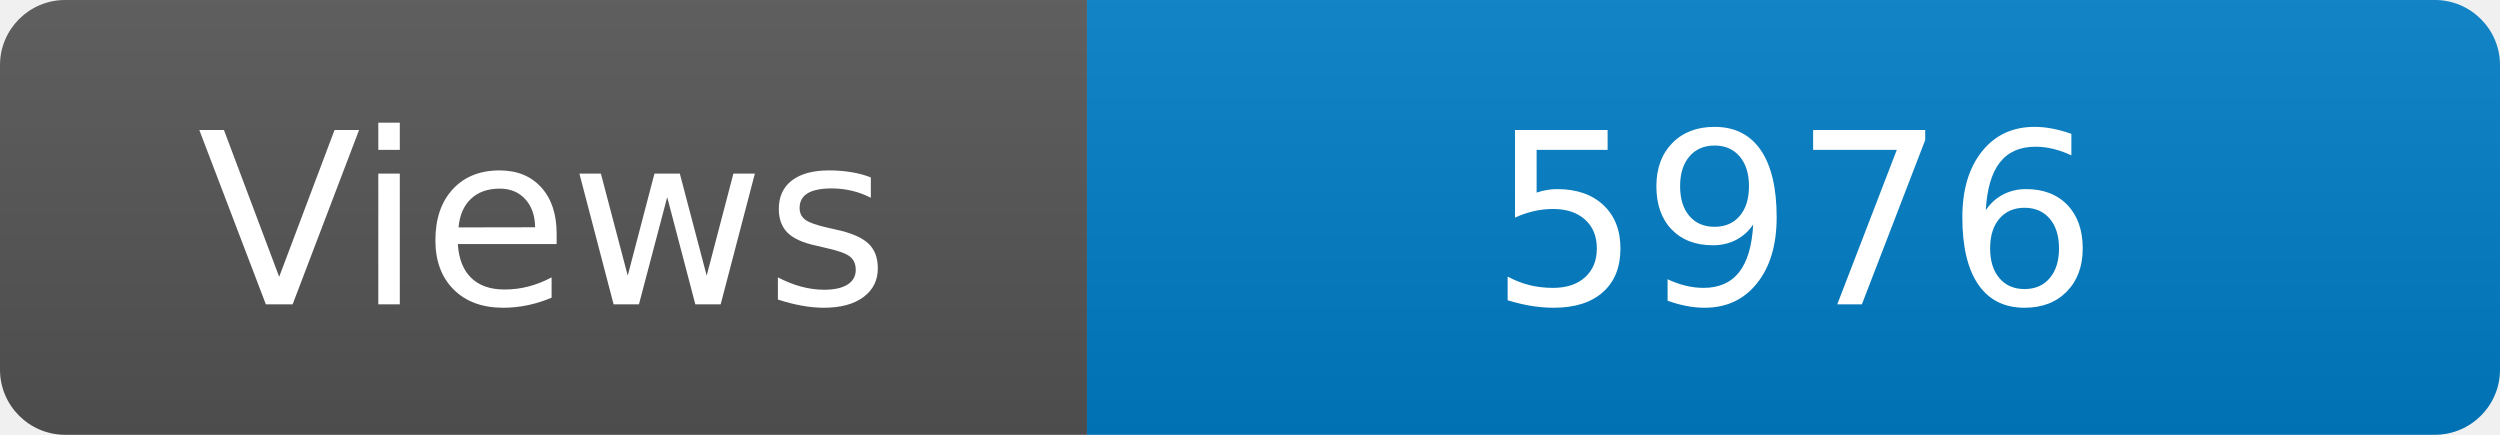
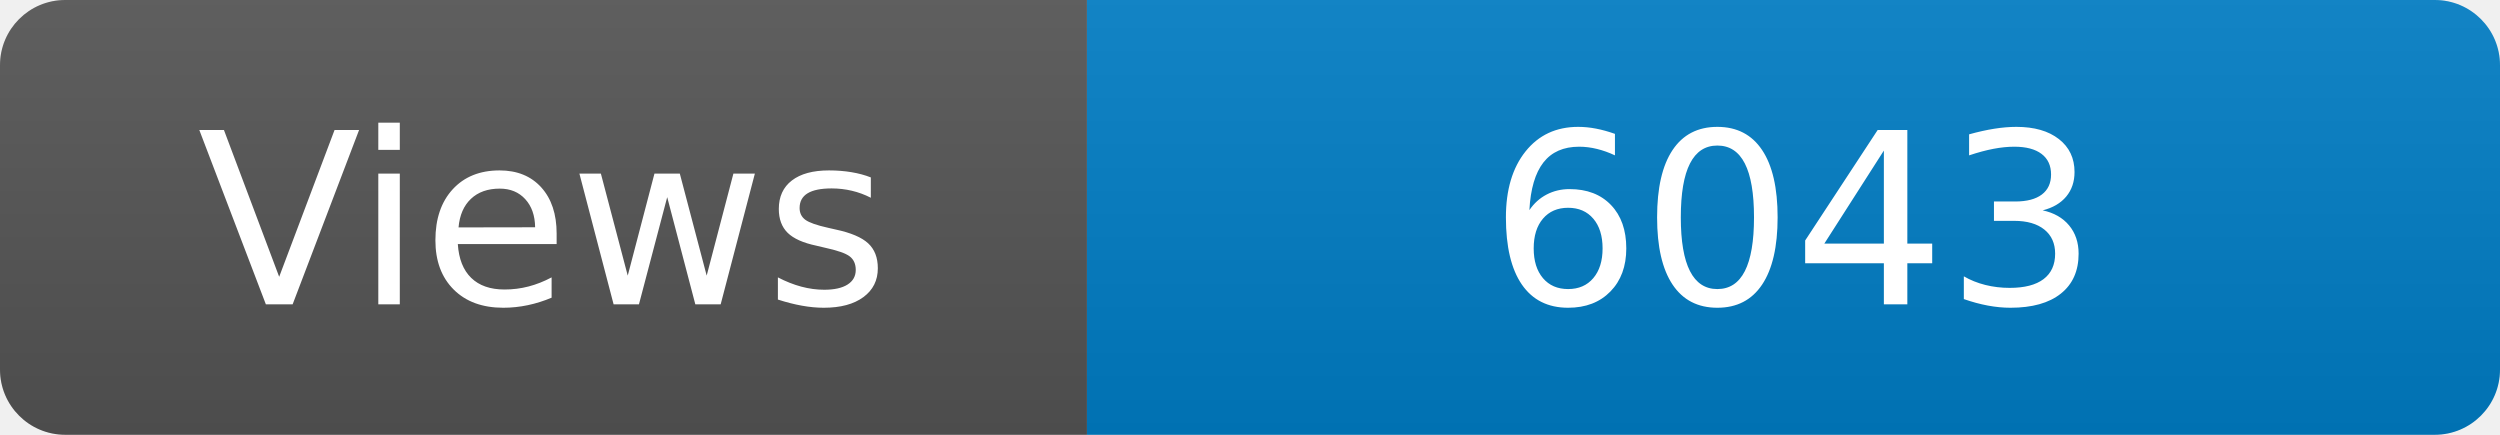
<svg xmlns="http://www.w3.org/2000/svg" width="115" height="20" role="img" aria-label="Maintained?: yes">
  <linearGradient id="s" x2="0" y2="100%">
    <stop offset="0" stop-color="#bbb" stop-opacity=".1" />
    <stop offset="1" stop-opacity=".1" />
  </linearGradient>
  <clipPath id="r">
    <rect width="115" height="20" rx="3" fill="#fff" />
  </clipPath>
  <g clip-path="url(#r)">
    <rect width="50" height="20" fill="#555" />
    <rect x="50" width="160" height="20" fill="#007ec6" />
    <rect width="115" height="20" fill="url(#s)" />
  </g>
  <g fill="#fff" text-anchor="middle" font-family="Verdana,Geneva,DejaVu Sans,sans-serif" font-size="110">
    <text x="250" y="140" transform="scale(.1)" fill="#fff">Views</text>
-     <text x="825" y="140" transform="scale(.1)" fill="#fff">5976</text>
+     <text x="825" y="140" transform="scale(.1)" fill="#fff">6043</text>
  </g>
</svg>
